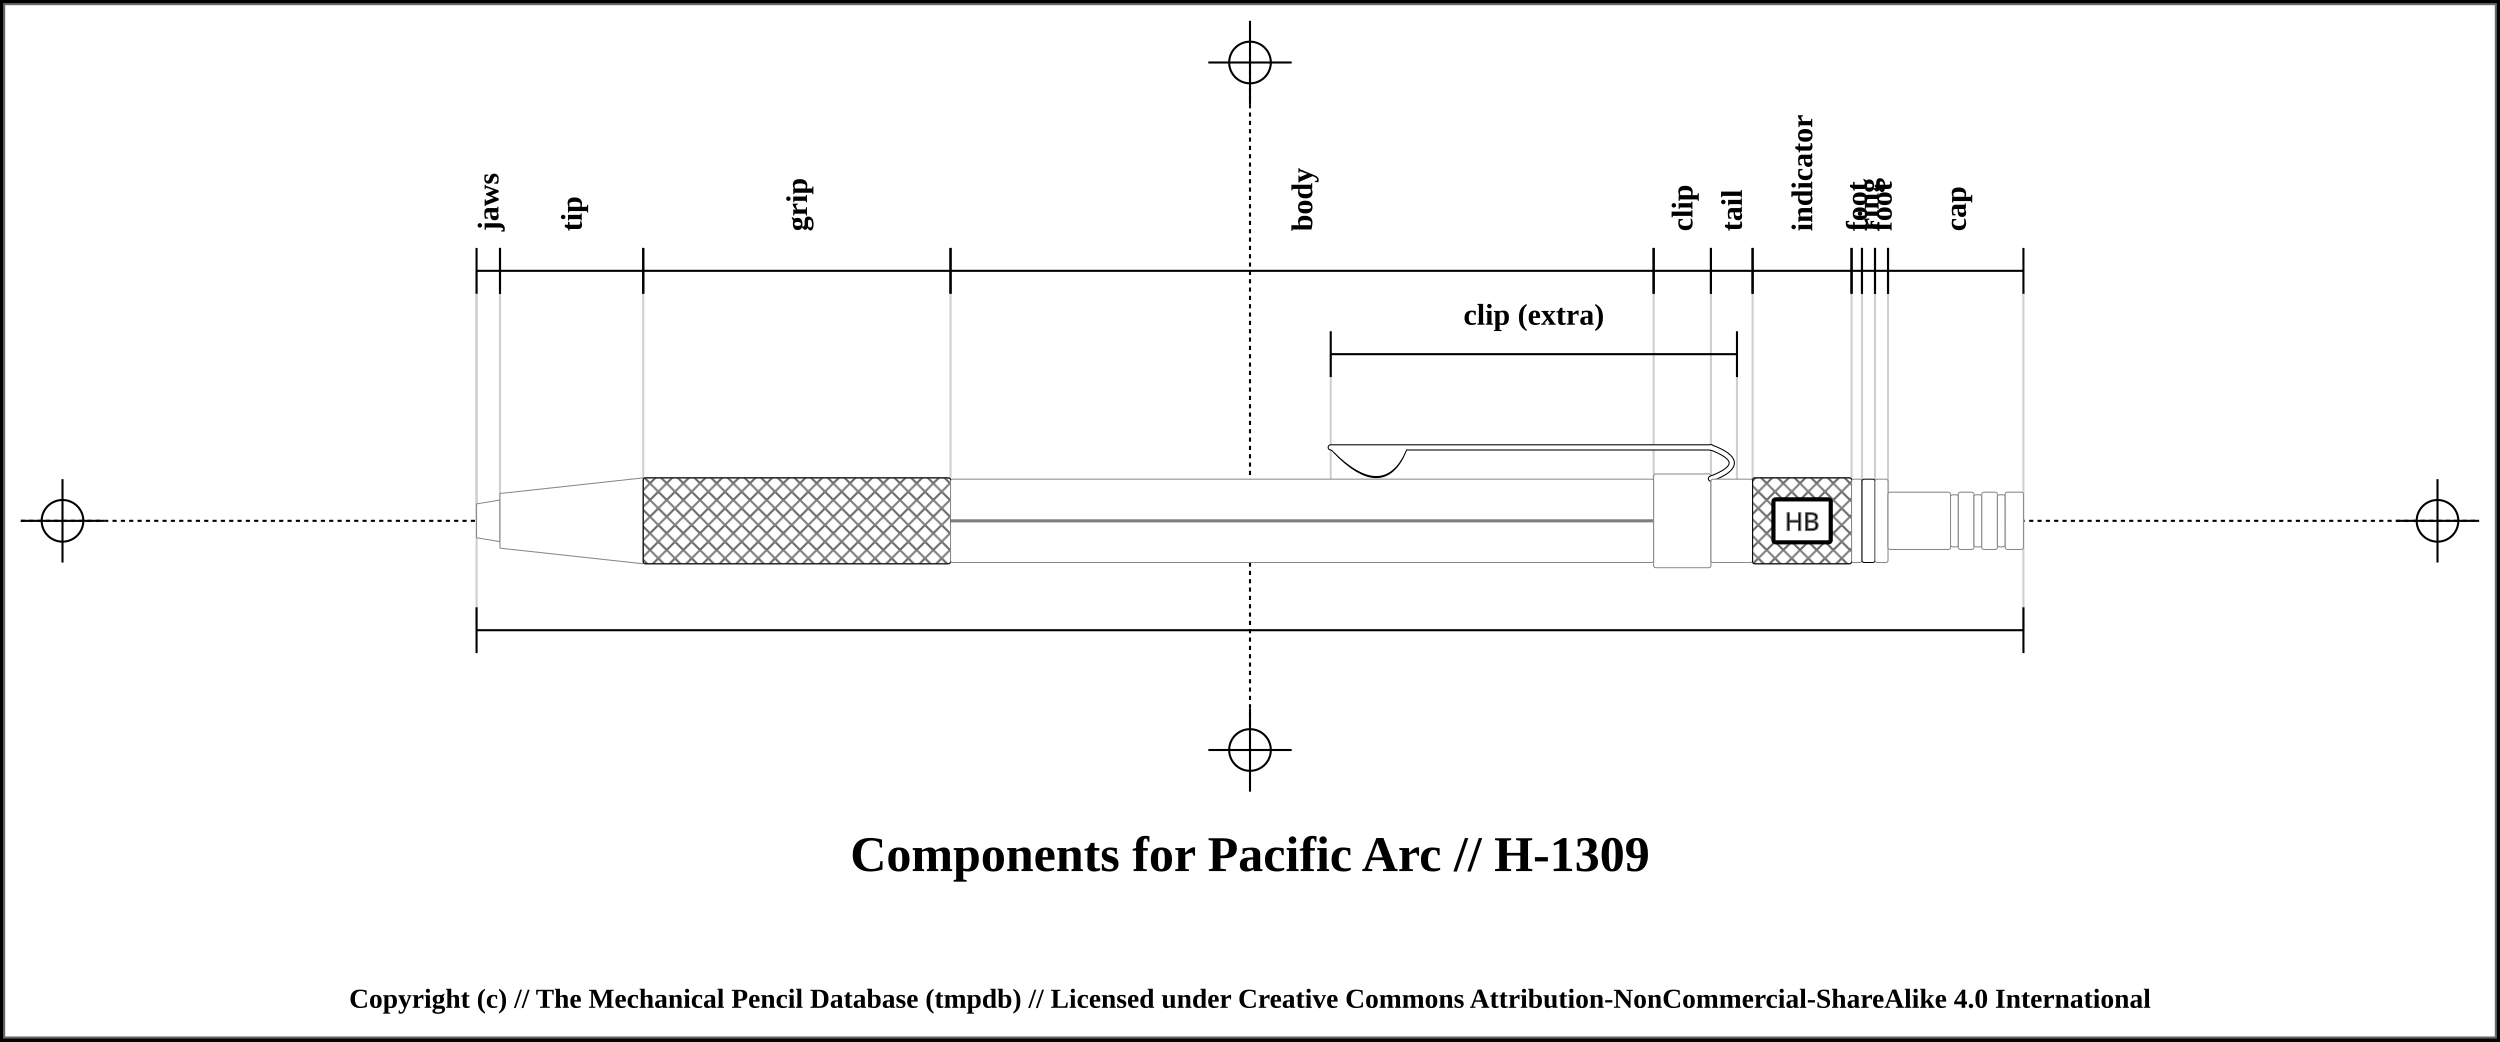
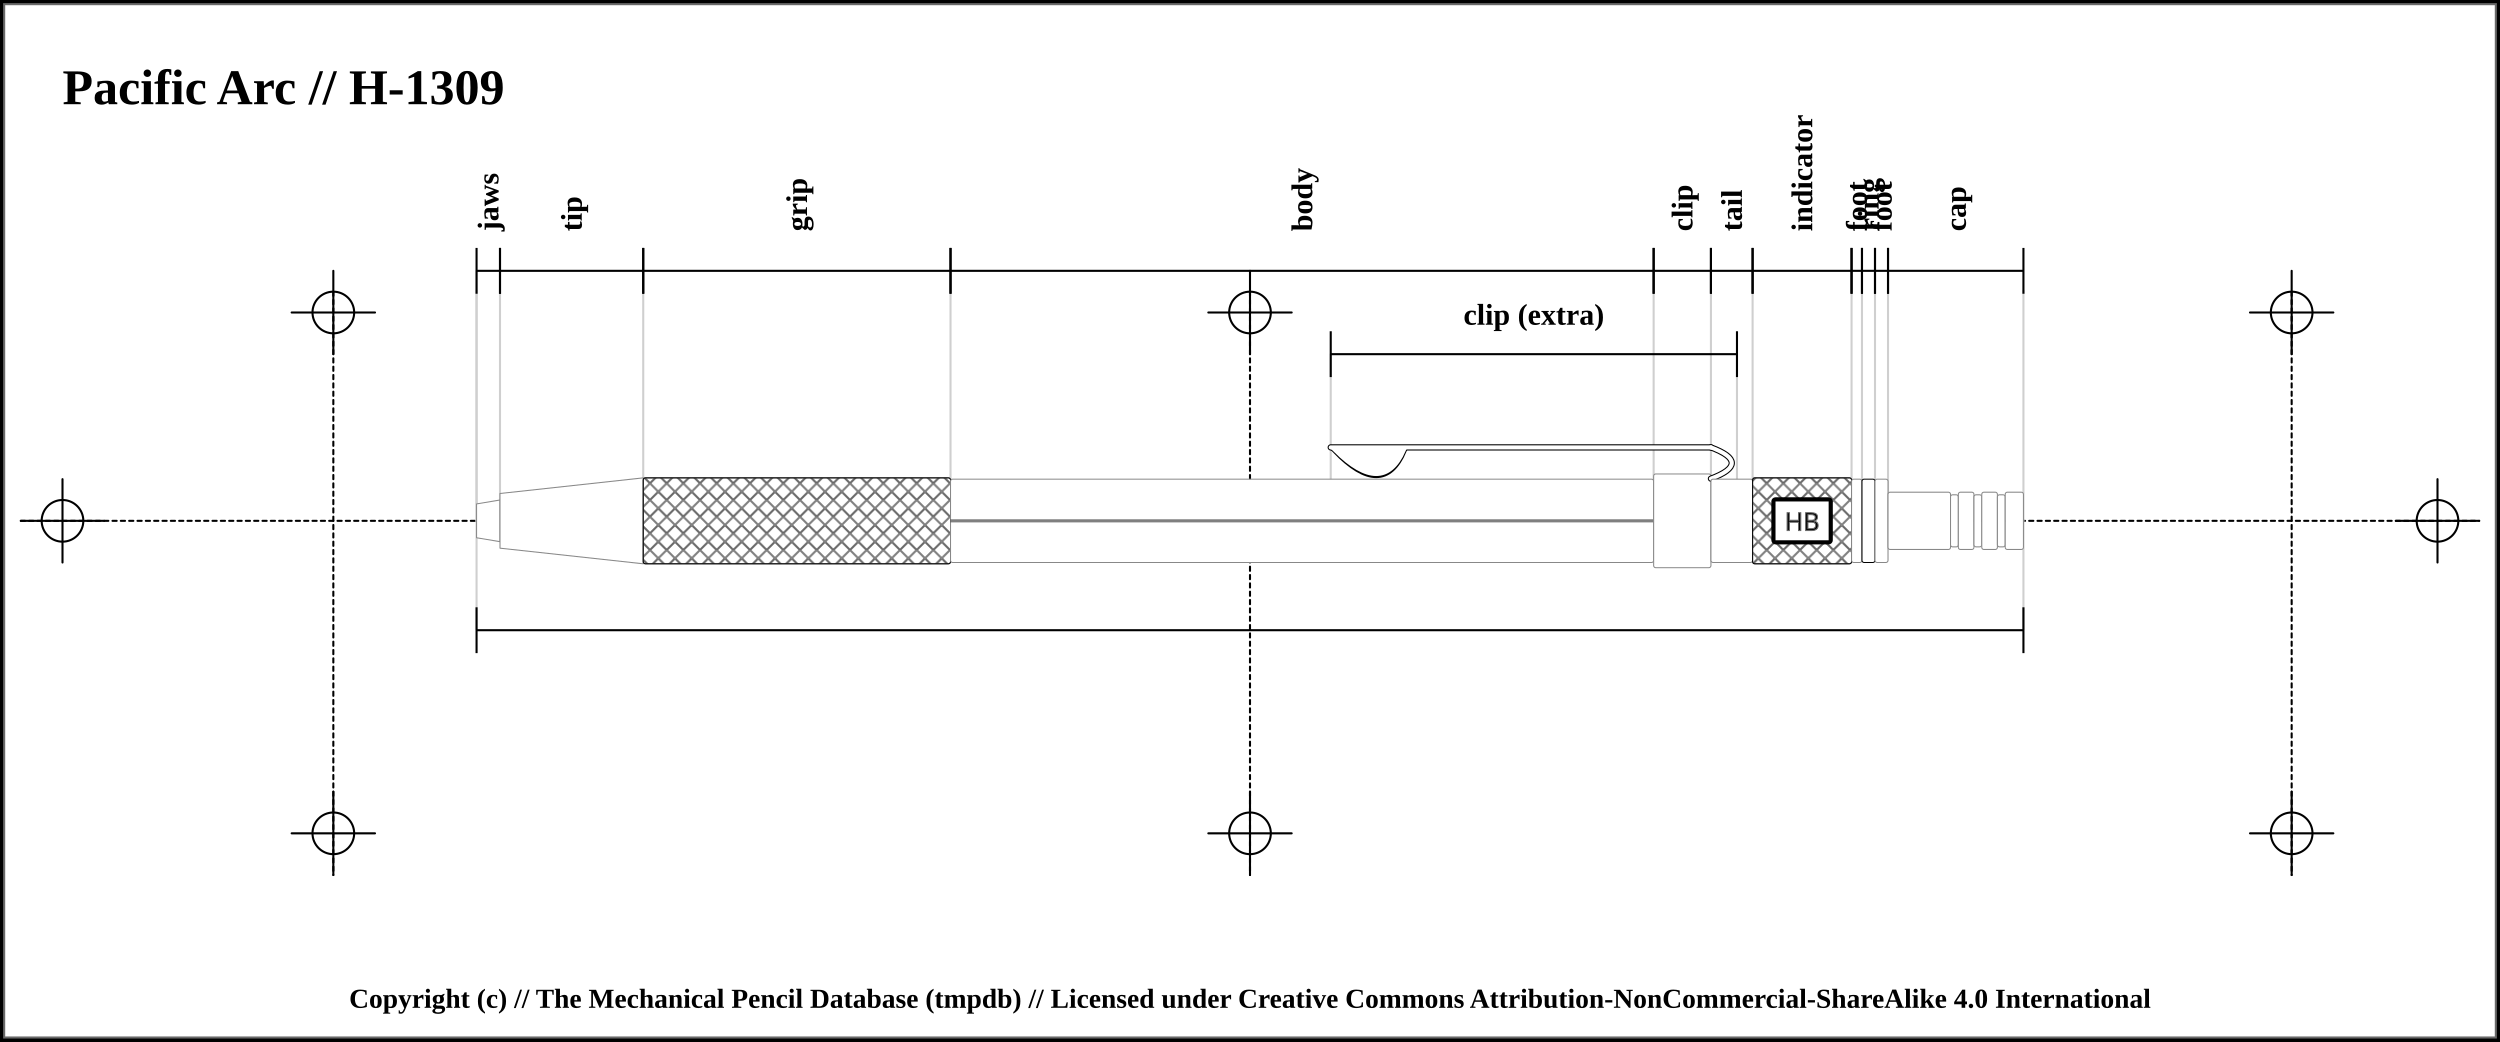
<svg xmlns="http://www.w3.org/2000/svg" width="1200" height="500">
  <pattern id="diagonalHatch" patternUnits="userSpaceOnUse" width="8" height="8">
    <rect width="6" height="6" fill="none" />
    <path stroke="dimgray" stroke-linecap="round" stroke-width="1" d="M 4,4 L 8,8" />
    <path stroke="dimgray" stroke-linecap="round" stroke-width="1" d="M 4,4 L 0,8" />
    <path stroke="gray" stroke-linecap="round" stroke-width="1" d="M 4,4 L 8,0" />
    <path stroke="gray" stroke-linecap="round" stroke-width="1" d="M 4,4 L 0,0" />
  </pattern>
  <rect x="0" y="0" width="1200" height="500" fill="white" stroke="black" stroke-width="4" />
  <rect x="2" y="2" width="1196" height="496" fill="white" stroke="dimgray" stroke-width="1" />
-   <line x1="10" y1="250" x2="1190" y2="250" stroke="#000000" stroke-dasharray="2" stroke-width="1" />
-   <line x1="10" y1="250" x2="50" y2="250" stroke="#000000" stroke-width="1" />
-   <line x1="30" y1="230" x2="30" y2="270" stroke="#000000" stroke-width="1" />
+   <line x1="10" y1="250" x2="1190" y2="250" stroke-linecap="round" stroke="#000000" stroke-dasharray="2" stroke-width="1" />
+   <line x1="10" y1="250" x2="50" y2="250" stroke-linecap="round" stroke="#000000" stroke-width="1" />
+   <line x1="30" y1="230" x2="30" y2="270" stroke="#000000" stroke-linecap="round" stroke-width="1" />
  <circle r="10" cx="30" cy="250" fill="none" stroke="#000000" stroke-width="1" />
-   <line x1="1150" y1="250" x2="1190" y2="250" stroke="#000000" stroke-width="1" />
-   <line x1="1170" y1="230" x2="1170" y2="270" stroke="#000000" stroke-width="1" />
+   <line x1="1150" y1="250" x2="1190" y2="250" stroke-linecap="round" stroke="#000000" stroke-width="1" />
+   <line x1="1170" y1="230" x2="1170" y2="270" stroke="#000000" stroke-linecap="round" stroke-width="1" />
  <circle r="10" cx="1170" cy="250" fill="none" stroke="#000000" stroke-width="1" />
-   <line x1="600" y1="30" x2="600" y2="350" stroke="#000000" stroke-dasharray="2" stroke-width="1" />
-   <line x1="580" y1="30" x2="620" y2="30" stroke="#000000" stroke-width="1" />
-   <line x1="600" y1="10" x2="600" y2="50" stroke="#000000" stroke-width="1" />
-   <circle r="10" cx="600" cy="30" fill="none" stroke="#000000" stroke-width="1" />
-   <line x1="580" y1="360" x2="620" y2="360" stroke="#000000" stroke-width="1" />
-   <line x1="600" y1="340" x2="600" y2="380" stroke="#000000" stroke-width="1" />
-   <circle r="10" cx="600" cy="360" fill="none" stroke="#000000" stroke-width="1" />
-   <text x="600" y="410" font-size="2.0em" font-weight="bold" text-anchor="middle" dominant-baseline="central">Components for Pacific Arc // H-1309 </text>
-   <line x1="228.75" y1="139.5" x2="228.75" y2="302" stroke="#cfcfcf" stroke-width="1" />
-   <line x1="228.75" y1="130" x2="228.75" y2="250" stroke="#cfcfcf" stroke-width="1" />
-   <line x1="240" y1="130" x2="240" y2="250" stroke="#cfcfcf" stroke-width="1" />
-   <line x1="308.75" y1="130" x2="308.75" y2="250" stroke="#cfcfcf" stroke-width="1" />
-   <line x1="456.25" y1="130" x2="456.25" y2="250" stroke="#cfcfcf" stroke-width="1" />
-   <line x1="793.75" y1="130" x2="793.75" y2="250" stroke="#cfcfcf" stroke-width="1" />
-   <line x1="638.75" y1="170" x2="638.75" y2="250" stroke="#cfcfcf" stroke-width="1" />
-   <line x1="833.75" y1="170" x2="833.75" y2="250" stroke="#cfcfcf" stroke-width="1" />
-   <line x1="821.25" y1="130" x2="821.25" y2="250" stroke="#cfcfcf" stroke-width="1" />
-   <line x1="841.25" y1="130" x2="841.25" y2="250" stroke="#cfcfcf" stroke-width="1" />
-   <line x1="888.75" y1="130" x2="888.75" y2="250" stroke="#cfcfcf" stroke-width="1" />
-   <line x1="893.75" y1="130" x2="893.75" y2="250" stroke="#cfcfcf" stroke-width="1" />
-   <line x1="900" y1="130" x2="900" y2="250" stroke="#cfcfcf" stroke-width="1" />
-   <line x1="906.25" y1="130" x2="906.25" y2="250" stroke="#cfcfcf" stroke-width="1" />
-   <line x1="971.25" y1="139.5" x2="971.25" y2="302" stroke="#cfcfcf" stroke-width="1" />
+   <line x1="160" y1="140" x2="160" y2="420" stroke="#000000" stroke-linecap="round" stroke-dasharray="2" stroke-width="1" />
+   <line x1="140" y1="150" x2="180" y2="150" stroke-linecap="round" stroke="#000000" stroke-width="1" />
+   <line x1="160" y1="130" x2="160" y2="170" stroke="#000000" stroke-linecap="round" stroke-width="1" />
+   <circle r="10" cx="160" cy="150" fill="none" stroke="#000000" stroke-width="1" />
+   <line x1="140" y1="400" x2="180" y2="400" stroke-linecap="round" stroke="#000000" stroke-width="1" />
+   <line x1="160" y1="380" x2="160" y2="420" stroke="#000000" stroke-linecap="round" stroke-width="1" />
+   <circle r="10" cx="160" cy="400" fill="none" stroke="#000000" stroke-width="1" />
+   <line x1="600" y1="140" x2="600" y2="420" stroke="#000000" stroke-linecap="round" stroke-dasharray="2" stroke-width="1" />
+   <line x1="580" y1="150" x2="620" y2="150" stroke-linecap="round" stroke="#000000" stroke-width="1" />
+   <line x1="600" y1="130" x2="600" y2="170" stroke="#000000" stroke-linecap="round" stroke-width="1" />
+   <circle r="10" cx="600" cy="150" fill="none" stroke="#000000" stroke-width="1" />
+   <line x1="580" y1="400" x2="620" y2="400" stroke-linecap="round" stroke="#000000" stroke-width="1" />
+   <line x1="600" y1="380" x2="600" y2="420" stroke="#000000" stroke-linecap="round" stroke-width="1" />
+   <circle r="10" cx="600" cy="400" fill="none" stroke="#000000" stroke-width="1" />
+   <line x1="1100" y1="140" x2="1100" y2="420" stroke="#000000" stroke-linecap="round" stroke-dasharray="2" stroke-width="1" />
+   <line x1="1080" y1="150" x2="1120" y2="150" stroke-linecap="round" stroke="#000000" stroke-width="1" />
+   <line x1="1100" y1="130" x2="1100" y2="170" stroke="#000000" stroke-linecap="round" stroke-width="1" />
+   <circle r="10" cx="1100" cy="150" fill="none" stroke="#000000" stroke-width="1" />
+   <line x1="1080" y1="400" x2="1120" y2="400" stroke-linecap="round" stroke="#000000" stroke-width="1" />
+   <line x1="1100" y1="380" x2="1100" y2="420" stroke="#000000" stroke-linecap="round" stroke-width="1" />
+   <circle r="10" cx="1100" cy="400" fill="none" stroke="#000000" stroke-width="1" />
+   <text x="30" y="50" font-size="2.0em" font-weight="bold"> Pacific Arc // H-1309 </text>
+   <line x1="228.75" y1="139.5" x2="228.75" y2="302" stroke="#cfcfcf" stroke-linecap="round" stroke-width="1" />
+   <line x1="228.75" y1="130" x2="228.75" y2="250" stroke="#cfcfcf" stroke-linecap="round" stroke-width="1" />
+   <line x1="240" y1="130" x2="240" y2="250" stroke="#cfcfcf" stroke-linecap="round" stroke-width="1" />
+   <line x1="308.75" y1="130" x2="308.75" y2="250" stroke="#cfcfcf" stroke-linecap="round" stroke-width="1" />
+   <line x1="456.25" y1="130" x2="456.25" y2="250" stroke="#cfcfcf" stroke-linecap="round" stroke-width="1" />
+   <line x1="793.75" y1="130" x2="793.75" y2="250" stroke="#cfcfcf" stroke-linecap="round" stroke-width="1" />
+   <line x1="638.75" y1="170" x2="638.75" y2="250" stroke="#cfcfcf" stroke-linecap="round" stroke-width="1" />
+   <line x1="833.75" y1="170" x2="833.75" y2="250" stroke="#cfcfcf" stroke-linecap="round" stroke-width="1" />
+   <line x1="821.25" y1="130" x2="821.25" y2="250" stroke="#cfcfcf" stroke-linecap="round" stroke-width="1" />
+   <line x1="841.25" y1="130" x2="841.25" y2="250" stroke="#cfcfcf" stroke-linecap="round" stroke-width="1" />
+   <line x1="888.75" y1="130" x2="888.75" y2="250" stroke="#cfcfcf" stroke-linecap="round" stroke-width="1" />
+   <line x1="893.75" y1="130" x2="893.75" y2="250" stroke="#cfcfcf" stroke-linecap="round" stroke-width="1" />
+   <line x1="900" y1="130" x2="900" y2="250" stroke="#cfcfcf" stroke-linecap="round" stroke-width="1" />
+   <line x1="906.25" y1="130" x2="906.25" y2="250" stroke="#cfcfcf" stroke-linecap="round" stroke-width="1" />
+   <line x1="971.25" y1="139.5" x2="971.25" y2="302" stroke="#cfcfcf" stroke-linecap="round" stroke-width="1" />
  <line x1="228.75" y1="119" x2="228.75" y2="141" stroke="black" stroke-width="1" />
  <line x1="228.75" y1="130" x2="240" y2="130" stroke="black" stroke-width="1" />
  <line x1="240" y1="119" x2="240" y2="141" stroke="black" stroke-width="1" />
  <text x="234.375" y="111" font-size="1.2em" transform="rotate(-90, 234.375, 111)" font-weight="bold" text-anchor="start" dominant-baseline="central" fill="black">
    <tspan x="234.375" dy="0">jaws</tspan>
  </text>
  <line x1="240" y1="119" x2="240" y2="141" stroke="black" stroke-width="1" />
  <line x1="240" y1="130" x2="308.75" y2="130" stroke="black" stroke-width="1" />
  <line x1="308.75" y1="119" x2="308.75" y2="141" stroke="black" stroke-width="1" />
  <text x="274.375" y="111" font-size="1.2em" transform="rotate(-90, 274.375, 111)" font-weight="bold" text-anchor="start" dominant-baseline="central" fill="black">
    <tspan x="274.375" dy="0">tip</tspan>
  </text>
  <line x1="308.75" y1="119" x2="308.75" y2="141" stroke="black" stroke-width="1" />
  <line x1="308.75" y1="130" x2="456.25" y2="130" stroke="black" stroke-width="1" />
  <line x1="456.25" y1="119" x2="456.25" y2="141" stroke="black" stroke-width="1" />
  <text x="382.5" y="111" font-size="1.2em" transform="rotate(-90, 382.5, 111)" font-weight="bold" text-anchor="start" dominant-baseline="central" fill="black">
    <tspan x="382.5" dy="0">grip</tspan>
  </text>
  <line x1="456.25" y1="119" x2="456.25" y2="141" stroke="black" stroke-width="1" />
  <line x1="456.25" y1="130" x2="793.75" y2="130" stroke="black" stroke-width="1" />
  <line x1="793.75" y1="119" x2="793.75" y2="141" stroke="black" stroke-width="1" />
  <text x="625" y="111" font-size="1.2em" transform="rotate(-90, 625, 111)" font-weight="bold" text-anchor="start" dominant-baseline="central" fill="black">
    <tspan x="625" dy="0">body</tspan>
  </text>
  <line x1="793.75" y1="119" x2="793.75" y2="141" stroke="black" stroke-width="1" />
  <line x1="793.75" y1="130" x2="821.25" y2="130" stroke="black" stroke-width="1" />
  <line x1="821.25" y1="119" x2="821.25" y2="141" stroke="black" stroke-width="1" />
  <text x="807.5" y="111" font-size="1.2em" transform="rotate(-90, 807.5, 111)" font-weight="bold" text-anchor="start" dominant-baseline="central" fill="black">
    <tspan x="807.5" dy="0">clip</tspan>
  </text>
  <line x1="638.75" y1="159" x2="638.75" y2="181" stroke="black" stroke-width="1" />
  <line x1="638.75" y1="170" x2="833.75" y2="170" stroke="black" stroke-width="1" />
  <line x1="833.75" y1="159" x2="833.75" y2="181" stroke="black" stroke-width="1" />
  <text x="736.25" y="151" font-size="1.2em" font-weight="bold" text-anchor="middle" dominant-baseline="central" fill="black">
    <tspan x="736.25" dy="0">clip (extra)</tspan>
  </text>
  <line x1="821.25" y1="119" x2="821.25" y2="141" stroke="black" stroke-width="1" />
  <line x1="821.25" y1="130" x2="841.25" y2="130" stroke="black" stroke-width="1" />
  <line x1="841.25" y1="119" x2="841.25" y2="141" stroke="black" stroke-width="1" />
  <text x="831.25" y="111" font-size="1.2em" transform="rotate(-90, 831.25, 111)" font-weight="bold" text-anchor="start" dominant-baseline="central" fill="black">
    <tspan x="831.25" dy="0">tail</tspan>
  </text>
  <line x1="841.25" y1="119" x2="841.25" y2="141" stroke="black" stroke-width="1" />
  <line x1="841.25" y1="130" x2="888.75" y2="130" stroke="black" stroke-width="1" />
  <line x1="888.75" y1="119" x2="888.75" y2="141" stroke="black" stroke-width="1" />
  <text x="865" y="111" font-size="1.2em" transform="rotate(-90, 865, 111)" font-weight="bold" text-anchor="start" dominant-baseline="central" fill="black">
    <tspan x="865" dy="0">indicator</tspan>
  </text>
  <line x1="888.75" y1="119" x2="888.75" y2="141" stroke="black" stroke-width="1" />
  <line x1="888.75" y1="130" x2="893.75" y2="130" stroke="black" stroke-width="1" />
  <line x1="893.75" y1="119" x2="893.75" y2="141" stroke="black" stroke-width="1" />
  <text x="891.25" y="111" font-size="1.2em" transform="rotate(-90, 891.25, 111)" font-weight="bold" text-anchor="start" dominant-baseline="central" fill="black">
    <tspan x="891.25" dy="0">foot</tspan>
  </text>
  <line x1="893.75" y1="119" x2="893.75" y2="141" stroke="black" stroke-width="1" />
  <line x1="893.75" y1="130" x2="900" y2="130" stroke="black" stroke-width="1" />
  <line x1="900" y1="119" x2="900" y2="141" stroke="black" stroke-width="1" />
  <text x="896.875" y="111" font-size="1.2em" transform="rotate(-90, 896.875, 111)" font-weight="bold" text-anchor="start" dominant-baseline="central" fill="black">
    <tspan x="896.875" dy="0">ring</tspan>
  </text>
  <line x1="900" y1="119" x2="900" y2="141" stroke="black" stroke-width="1" />
  <line x1="900" y1="130" x2="906.25" y2="130" stroke="black" stroke-width="1" />
  <line x1="906.25" y1="119" x2="906.25" y2="141" stroke="black" stroke-width="1" />
  <text x="903.125" y="111" font-size="1.2em" transform="rotate(-90, 903.125, 111)" font-weight="bold" text-anchor="start" dominant-baseline="central" fill="black">
    <tspan x="903.125" dy="0">foot</tspan>
  </text>
  <line x1="906.25" y1="119" x2="906.25" y2="141" stroke="black" stroke-width="1" />
  <line x1="906.25" y1="130" x2="971.25" y2="130" stroke="black" stroke-width="1" />
  <line x1="971.25" y1="119" x2="971.25" y2="141" stroke="black" stroke-width="1" />
  <text x="938.75" y="111" font-size="1.2em" transform="rotate(-90, 938.75, 111)" font-weight="bold" text-anchor="start" dominant-baseline="central" fill="black">
    <tspan x="938.75" dy="0">cap</tspan>
  </text>
  <line x1="228.75" y1="291.5" x2="228.75" y2="313.5" stroke="black" stroke-width="1" />
  <line x1="228.75" y1="302.5" x2="971.25" y2="302.5" stroke="black" stroke-width="1" />
  <line x1="971.25" y1="291.5" x2="971.25" y2="313.5" stroke="black" stroke-width="1" />
  <path d="M228.75 241.875 L240 240 L240 260 L228.75 258.125 Z" stroke-width="0.5" stroke="#888888" stroke-linejoin="round" fill="white" />
  <path d="M240 236.875 L308.75 229.375 L308.75 270.625 L240 263.125 Z" stroke-width="0.5" stroke="#888888" stroke-linejoin="round" fill="white" />
  <rect x="308.75" y="229.375" width="147.5" height="41.25" rx="1" ry="1" stroke-width="0.5" stroke="#888888" fill="white" />
  <rect x="308.75" y="229.375" width="147.5" height="41.25" rx="1" ry="1" stroke-width="0.5" stroke="black" fill="url(#diagonalHatch)" />
  <rect x="456.25" y="230" width="337.5" height="40" rx="1" ry="1" stroke-width="0.5" stroke="#888888" fill="white" />
  <line x1="456.25" y1="250" x2="793.75" y2="250" stroke-width="1.5" stroke="black" fill="none" stroke-opacity="0.5" />
  <line x1="456.25" y1="250" x2="793.75" y2="250" stroke-width="0.5" stroke="gray" fill="none" stroke-opacity="0.5" />
  <rect x="793.75" y="227.5" width="27.5" height="45" rx="1" ry="1" stroke-width="0.5" stroke="#888888" fill="white" />
  <path d="M641 216.25 Q663.75 239.75 673.75 216.25 Z" stroke-width="3" stroke="black" fill="dimgray" stroke-linecap="round" />
  <line x1="638.75" y1="214.75" x2="821.25" y2="214.75" stroke-width="3" stroke="black" fill="dimgray" stroke-linecap="round" />
/&gt;<path d="M821.25 214.75 Q841.25 222.25 821.25 229.75" stroke-width="3" stroke="black" fill="none" stroke-linecap="round" />
  <path d="M641 216.25 Q663.75 238.75 673.75 216.25 Z" stroke-width="2" stroke="white" fill="white" stroke-linecap="round" />
  <line x1="638.75" y1="214.75" x2="821.25" y2="214.75" stroke-width="2" stroke="white" fill="white" stroke-linecap="round" />
/&gt;<path d="M821.25 214.75 Q841.25 222.25 821.25 229.75" stroke-width="2" stroke="white" fill="none" stroke-linecap="round" />
  <rect x="821.25" y="230" width="20" height="40" rx="1" ry="1" stroke-width="0.5" stroke="#888888" fill="white" />
  <rect x="841.25" y="229.375" width="47.5" height="41.25" rx="1" ry="1" stroke-width="0.5" stroke="#888888" fill="white" />
  <rect x="841.25" y="229.375" width="47.5" height="41.25" rx="1" ry="1" stroke-width="0.5" stroke="black" fill="url(#diagonalHatch)" />
  <rect x="851.25" y="239.688" width="27.5" height="20.625" rx="1" ry="1" stroke-width="2" stroke="black" fill="white" />
  <text x="865" y="250" text-anchor="middle" dominant-baseline="central">
    <tspan stroke="dimgray" stroke-width="0.5" font-family="sans-serif" fill="black" textLength="{this.width * 5 - 24}"> HB</tspan>
  </text>
  <rect x="888.75" y="230" width="5" height="40" rx="1" ry="1" stroke-width="0.5" stroke="#888888" fill="white" />
  <rect x="893.75" y="230" width="6.25" height="40" rx="1" ry="1" stroke-width="0.5" stroke="black" fill="white" />
  <rect x="900" y="230" width="6.25" height="40" rx="1" ry="1" stroke-width="0.5" stroke="#888888" fill="white" />
  <rect x="906.25" y="236.25" width="30" height="27.5" rx="1" ry="1" stroke-width="0.5" stroke="#888888" fill="white" />
  <rect x="936.25" y="237.5" width="3.75" height="25" rx="1" ry="1" stroke-width="0.5" stroke="#888888" fill="white" />
  <rect x="940" y="236.25" width="7.5" height="27.5" rx="1" ry="1" stroke-width="0.5" stroke="#888888" fill="white" />
  <rect x="947.5" y="237.5" width="3.75" height="25" rx="1" ry="1" stroke-width="0.5" stroke="#888888" fill="white" />
  <rect x="951.25" y="236.25" width="7.5" height="27.5" rx="1" ry="1" stroke-width="0.5" stroke="#888888" fill="white" />
  <rect x="958.75" y="237.5" width="3.75" height="25" rx="1" ry="1" stroke-width="0.5" stroke="#888888" fill="white" />
  <rect x="962.5" y="236.25" width="8.75" height="27.5" rx="1" ry="1" stroke-width="0.5" stroke="#888888" fill="white" />
  <text x="50%" y="480" font-size="1.1em" font-weight="bold" text-anchor="middle" dominant-baseline="middle">Copyright (c) // The Mechanical Pencil Database (tmpdb) // Licensed under Creative Commons Attribution-NonCommercial-ShareAlike 4.0 International</text>
</svg>
